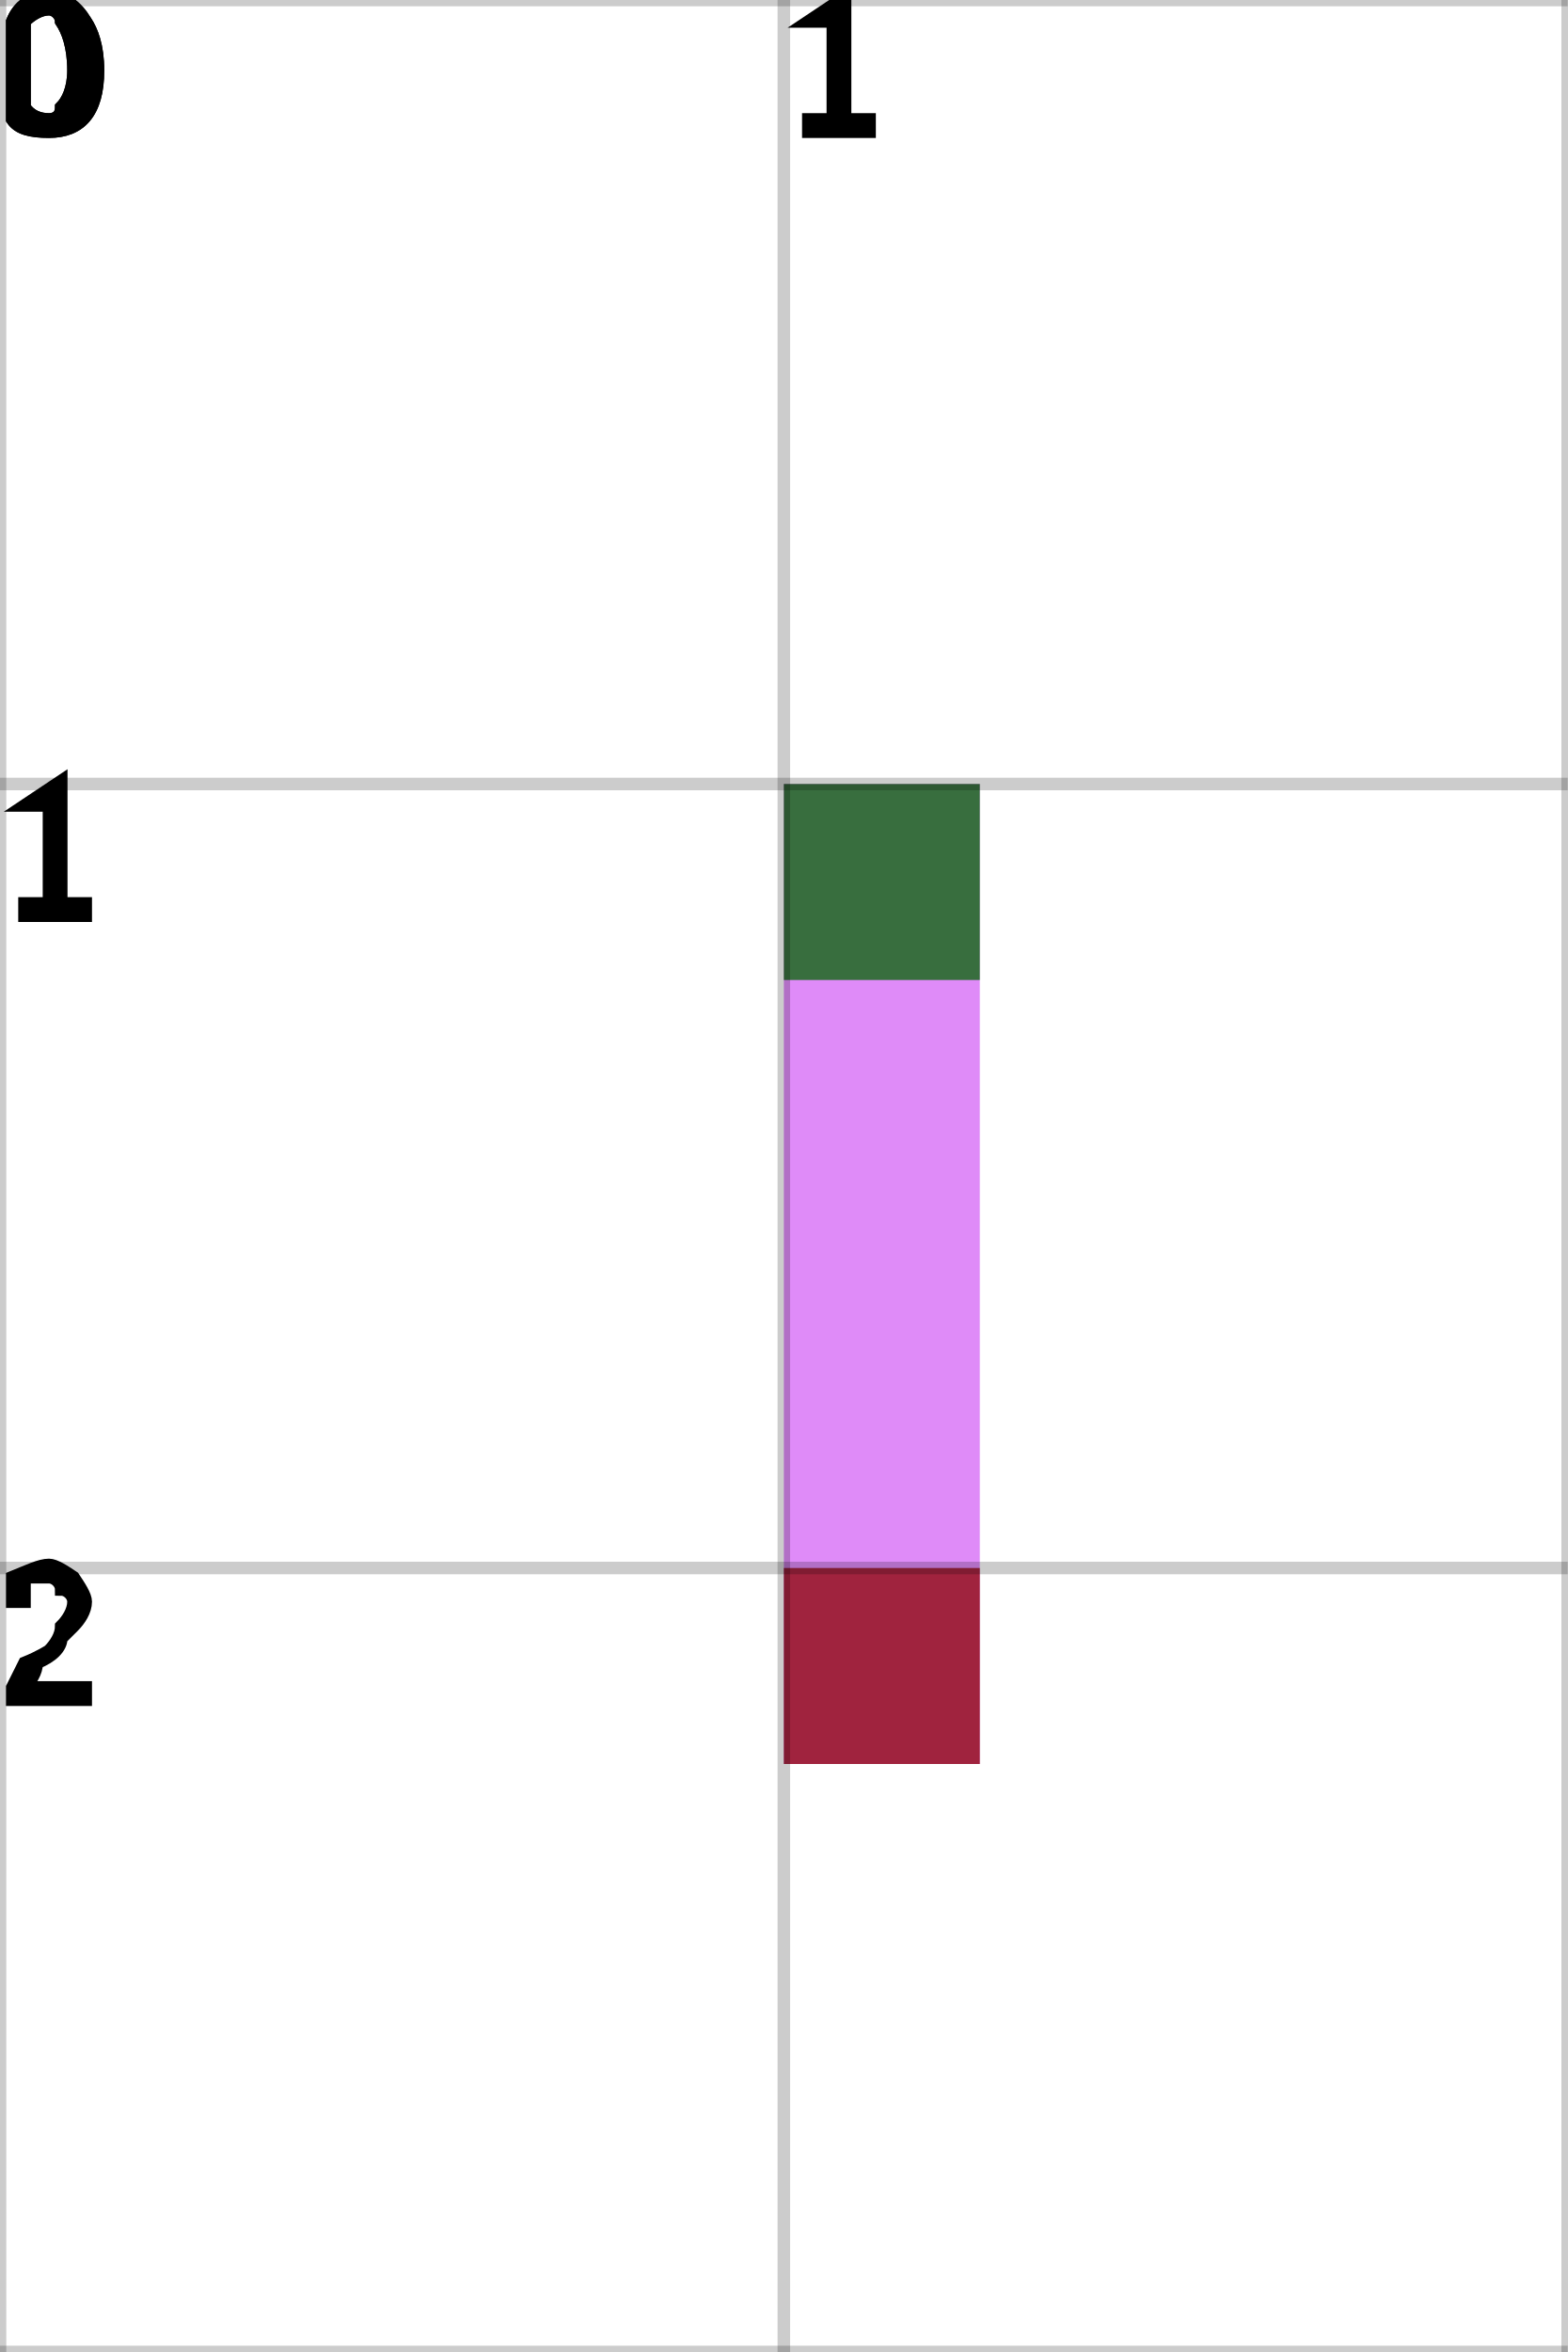
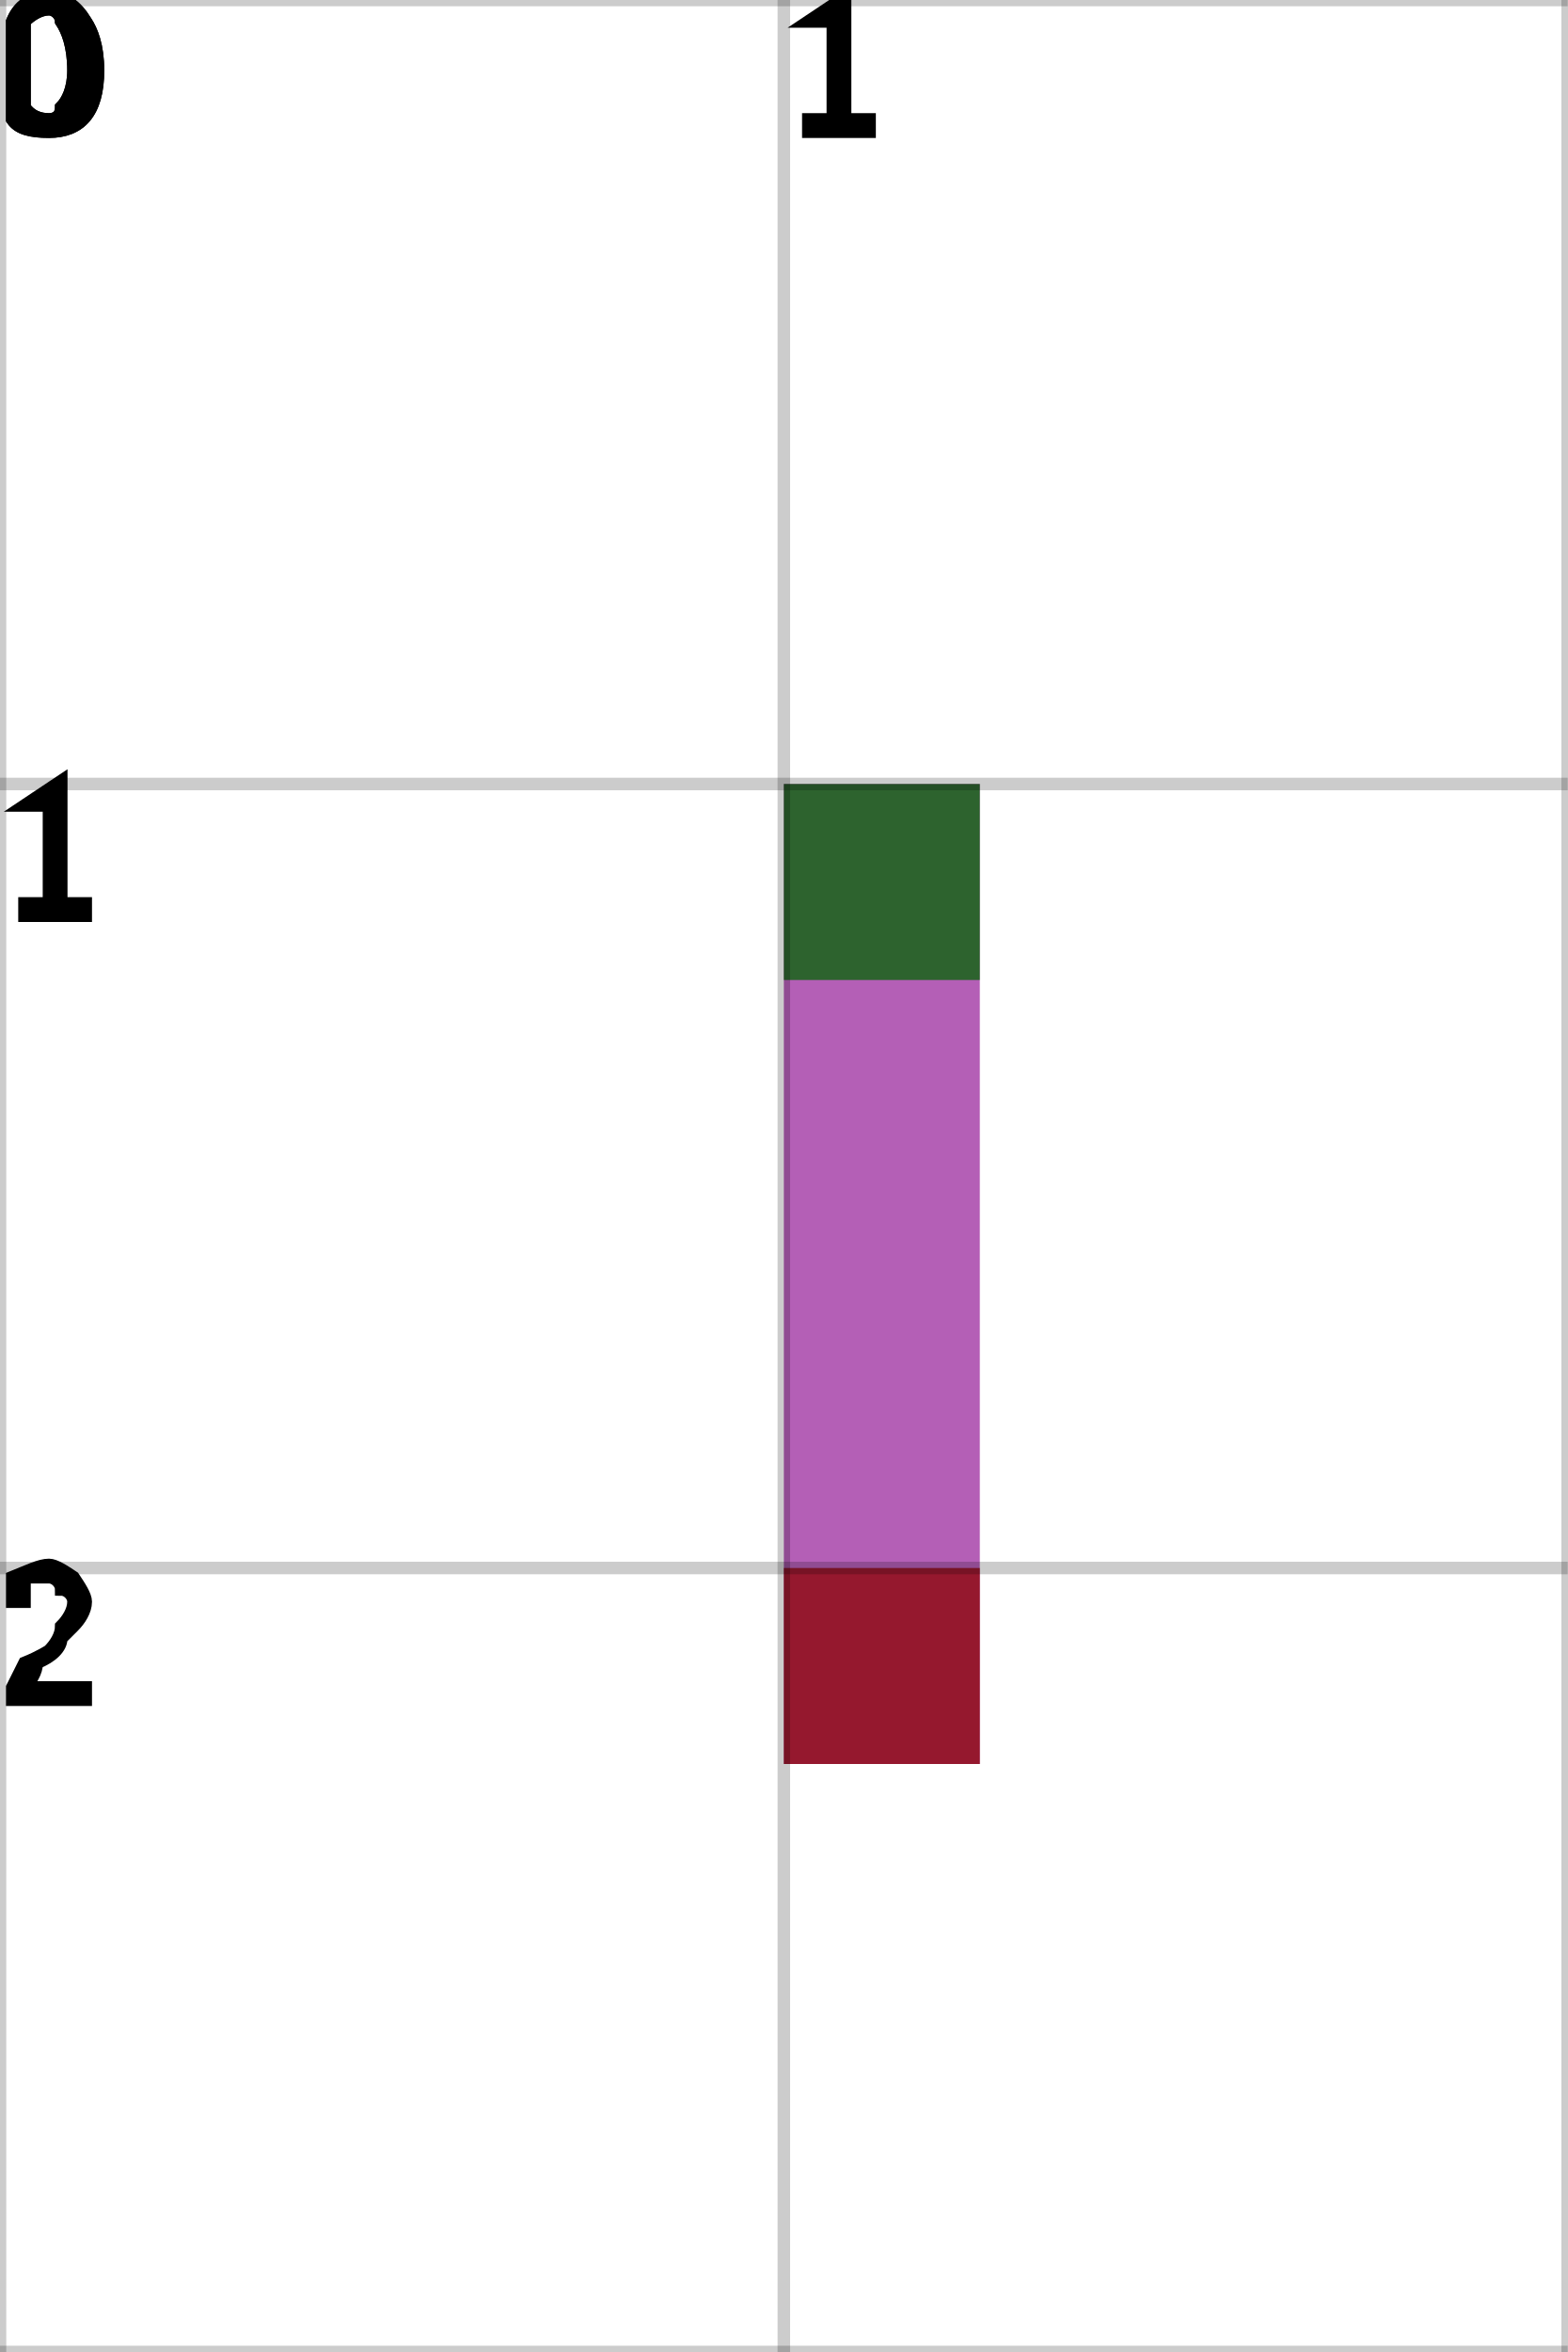
<svg xmlns="http://www.w3.org/2000/svg" height="100%" viewBox="0 0 2 3" width="100%" background-color="none">
-   <path d="M 1.25 1 L 1 1 L 1 2.25 L 1.25 2.25 Z" fill="#D464F6" opacity="0.75" stroke="transparent" stroke-width="0.5" />
+   <path d="M 1.25 1 L 1 1 L 1 2.25 L 1.25 2.25 Z" fill="#9B299D" opacity="0.75" stroke="transparent" stroke-width="0.5" />
  <rect fill="darkGreen" height="0.25" opacity="0.75" stroke="transparent" stroke-width="0.5" width="0.25" x="1" y="1" />
  <rect fill="darkRed" height="0.25" opacity="0.75" stroke="transparent" stroke-width="0.5" width="0.25" x="1" y="2" />
  <line dominant-baseline="hanging" fill="transparent" font-size="0.25" opacity="0.2" stroke="black" stroke-width="0.016" text-anchor="start" x1="0" x2="0" y1="0" y2="3" />
  <text dominant-baseline="hanging" fill="black" font-size="0.25" opacity="1" stroke="black" stroke-width="0.016" text-anchor="start" x="0" y="0">0</text>
  <line dominant-baseline="hanging" fill="transparent" font-size="0.25" opacity="0.2" stroke="black" stroke-width="0.016" text-anchor="start" x1="1" x2="1" y1="0" y2="3" />
  <text dominant-baseline="hanging" fill="black" font-size="0.25" opacity="1" stroke="black" stroke-width="0.016" text-anchor="start" x="1" y="0">1</text>
  <line dominant-baseline="hanging" fill="transparent" font-size="0.25" opacity="0.2" stroke="black" stroke-width="0.016" text-anchor="start" x1="2" x2="2" y1="0" y2="3" />
  <line dominant-baseline="hanging" fill="transparent" font-size="0.25" opacity="0.2" stroke="black" stroke-width="0.016" text-anchor="start" x1="0" x2="2" y1="0" y2="0" />
  <text dominant-baseline="hanging" fill="black" font-size="0.25" opacity="1" stroke="black" stroke-width="0.016" text-anchor="start" x="0" y="0">0</text>
  <line dominant-baseline="hanging" fill="transparent" font-size="0.25" opacity="0.2" stroke="black" stroke-width="0.016" text-anchor="start" x1="0" x2="2" y1="1" y2="1" />
  <text dominant-baseline="hanging" fill="black" font-size="0.25" opacity="1" stroke="black" stroke-width="0.016" text-anchor="start" x="0" y="1">1</text>
  <line dominant-baseline="hanging" fill="transparent" font-size="0.25" opacity="0.2" stroke="black" stroke-width="0.016" text-anchor="start" x1="0" x2="2" y1="2" y2="2" />
  <text dominant-baseline="hanging" fill="black" font-size="0.25" opacity="1" stroke="black" stroke-width="0.016" text-anchor="start" x="0" y="2">2</text>
  <line dominant-baseline="hanging" fill="transparent" font-size="0.25" opacity="0.2" stroke="black" stroke-width="0.016" text-anchor="start" x1="0" x2="2" y1="3" y2="3" />
</svg>
